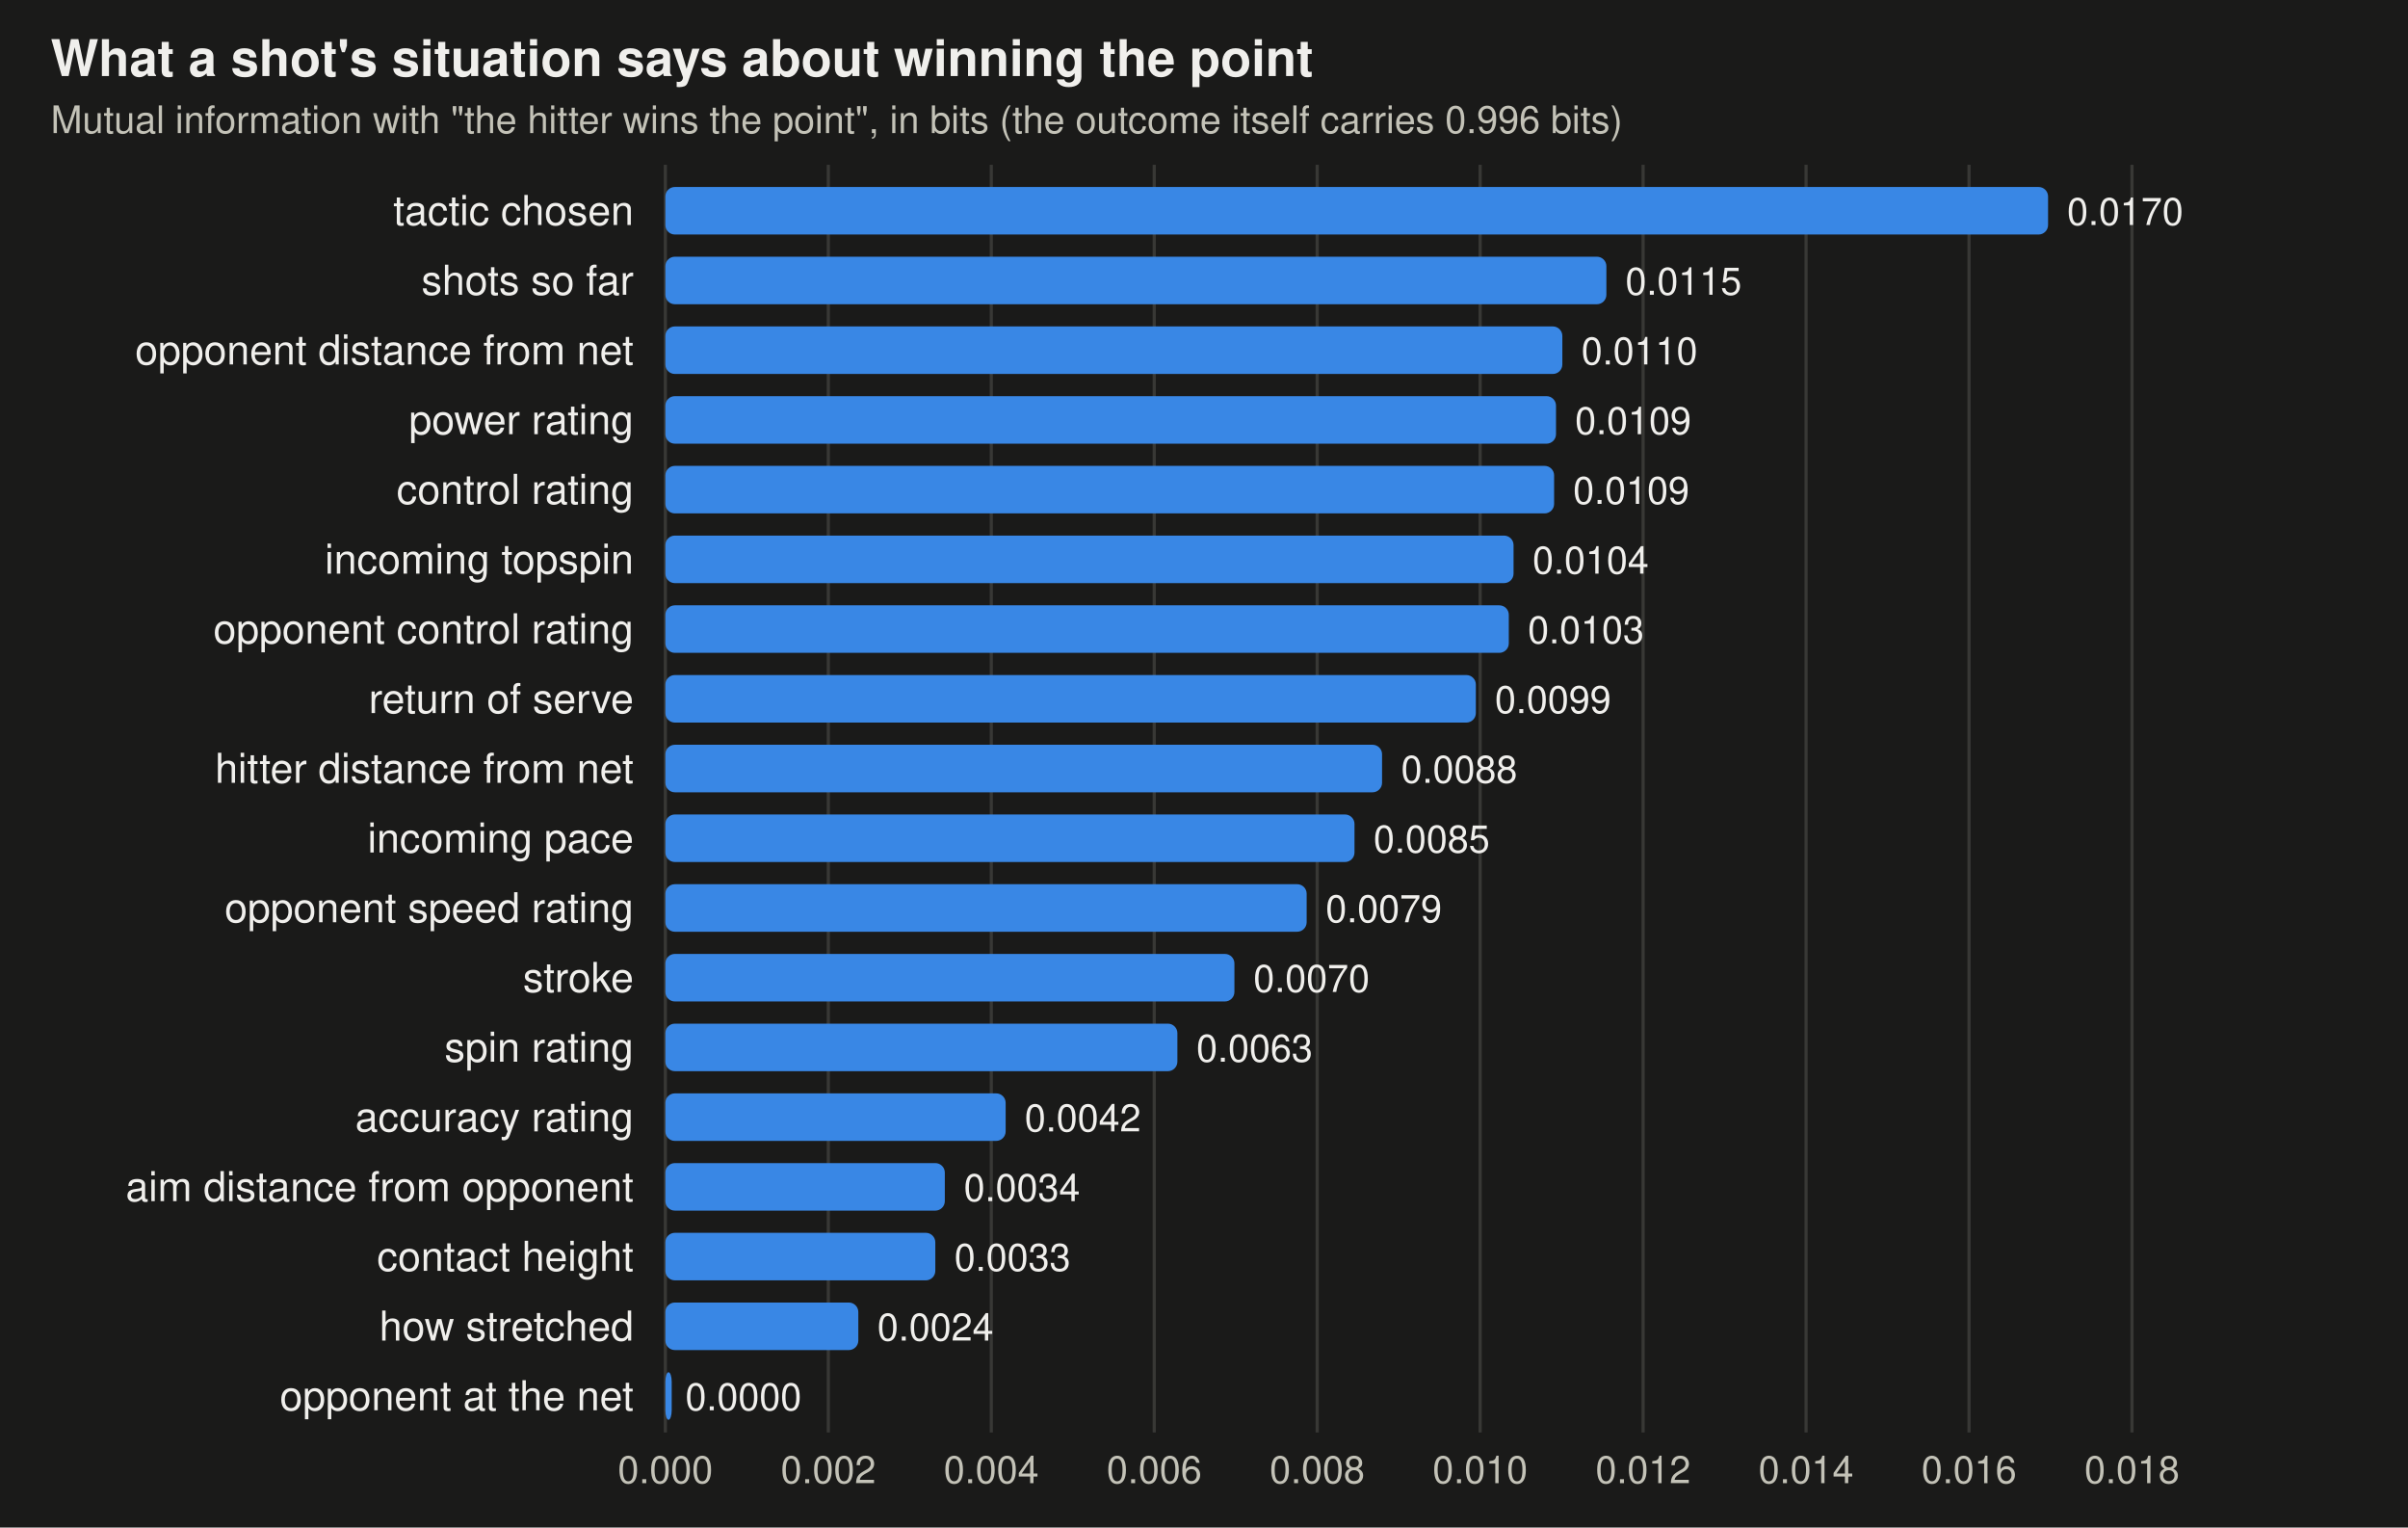
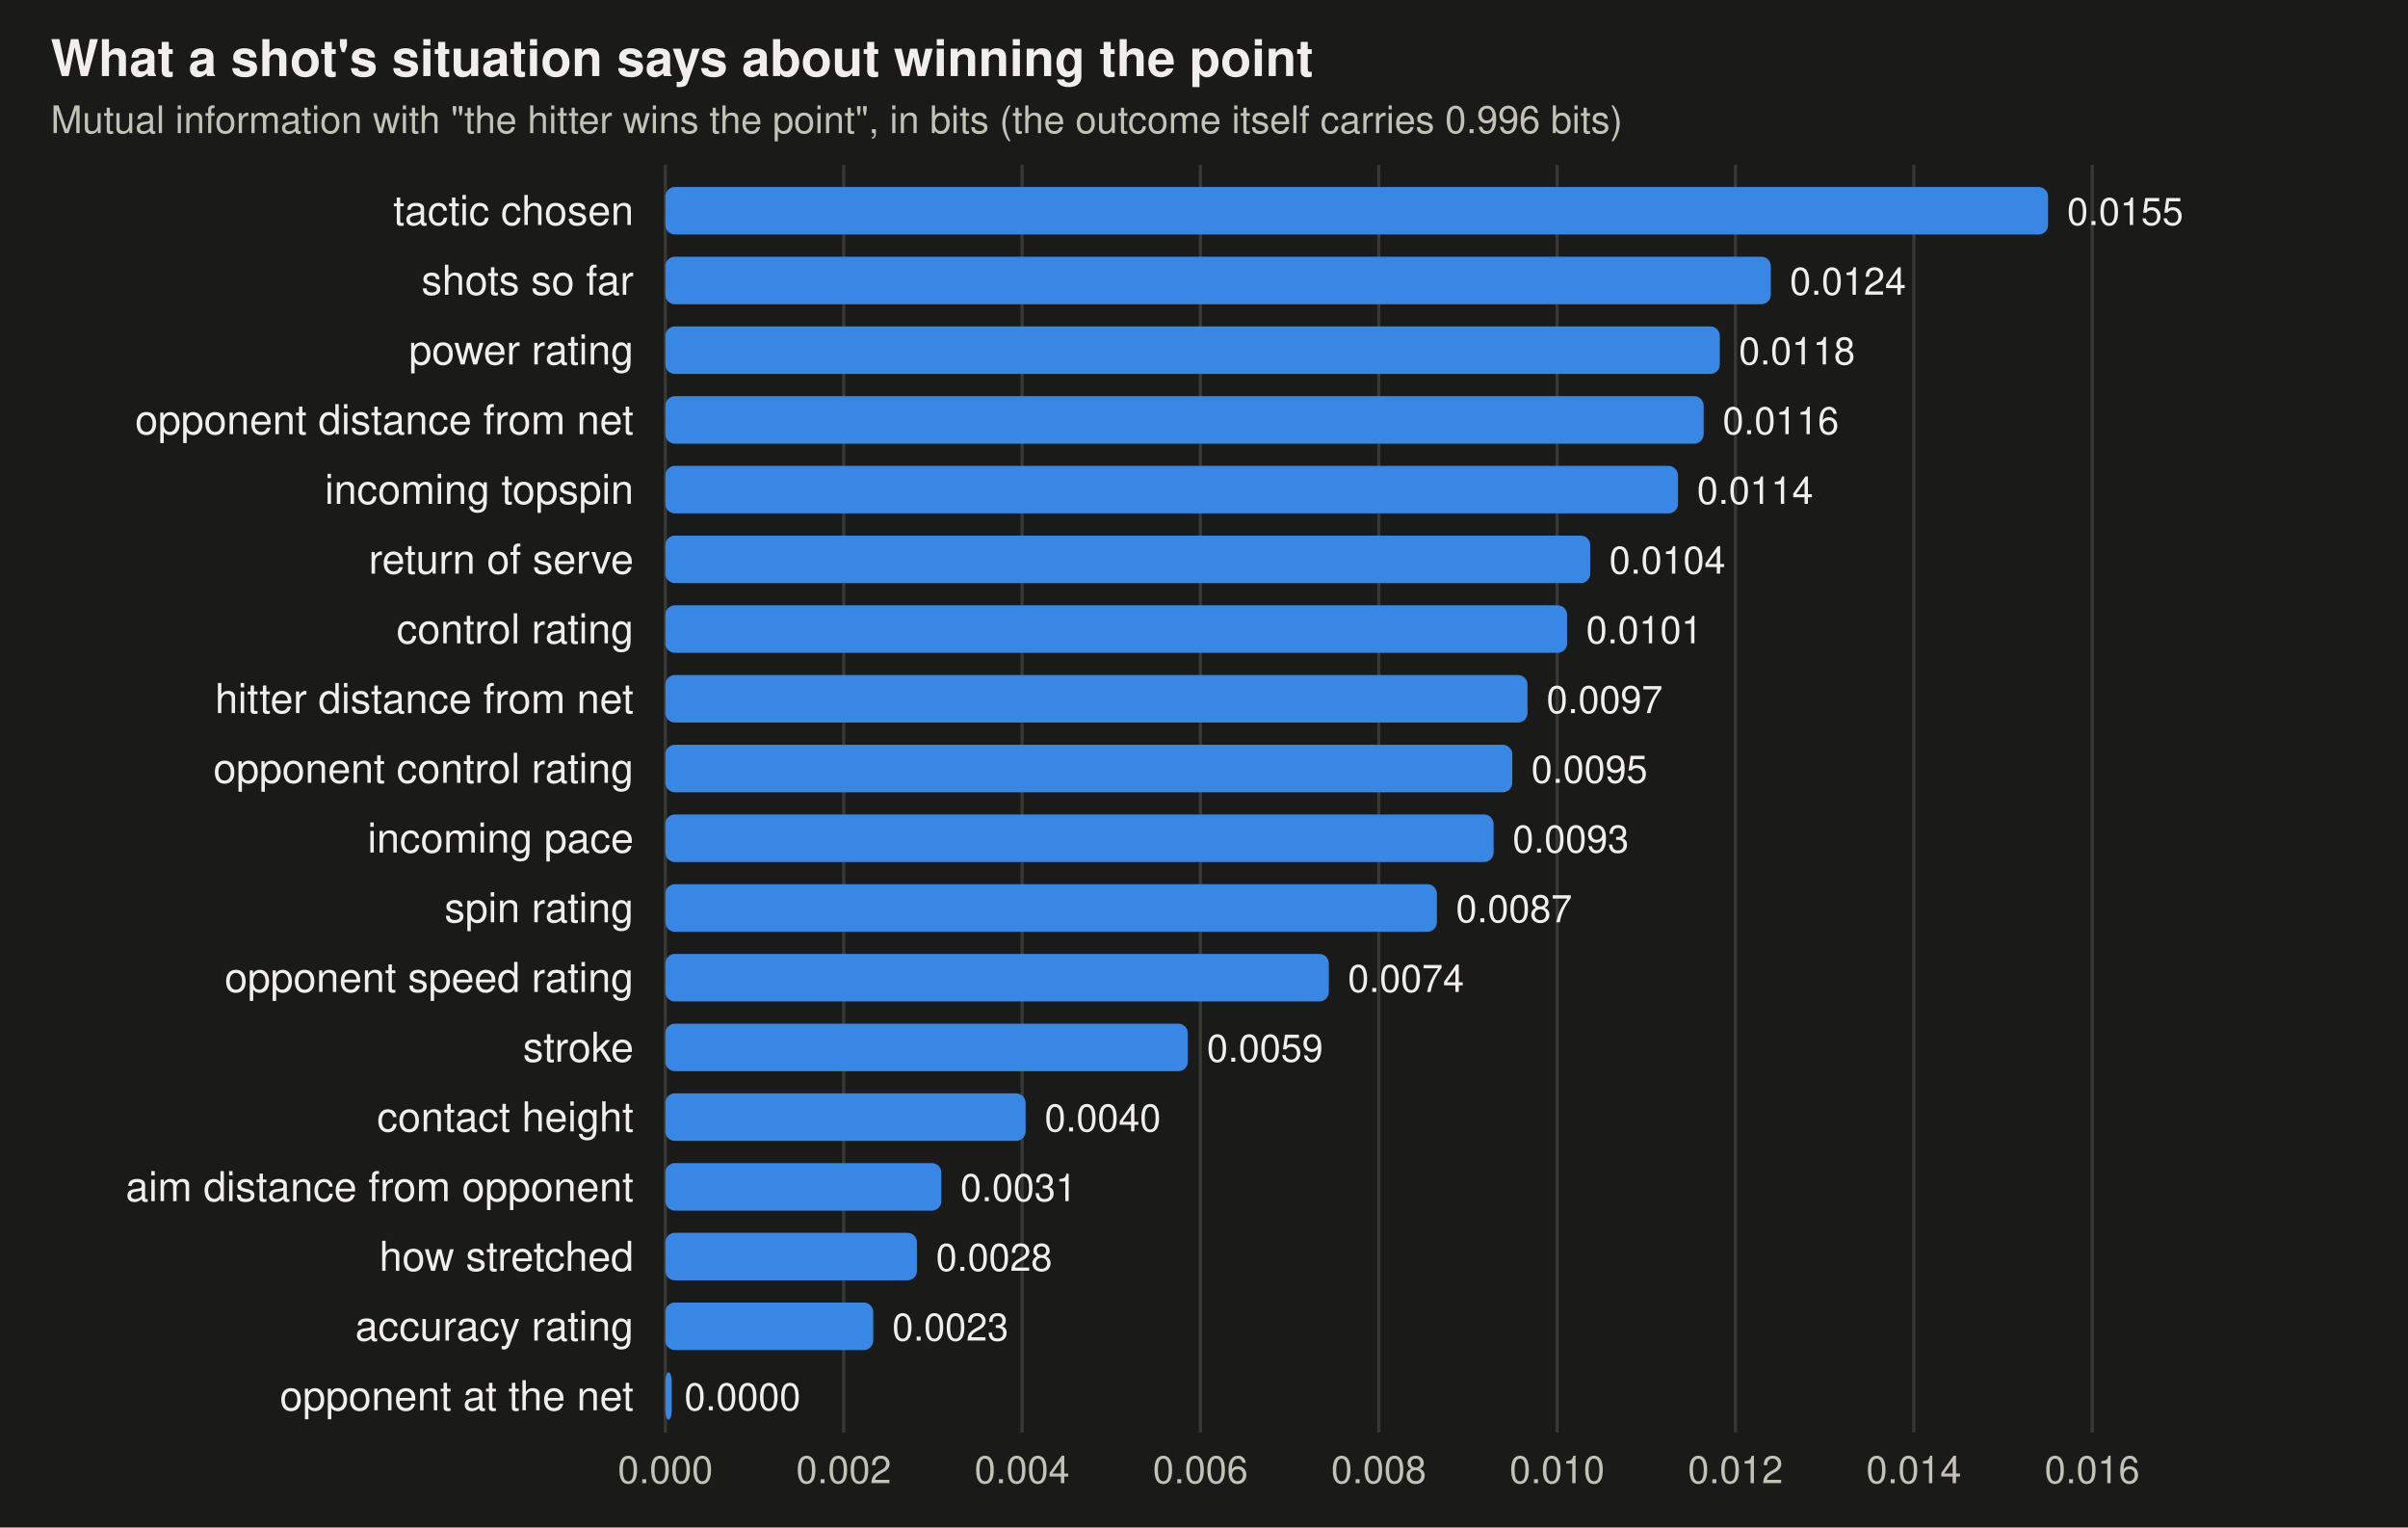
<svg xmlns="http://www.w3.org/2000/svg" viewBox="0 0 760 482" width="760" height="482" font-family="-apple-system,BlinkMacSystemFont,Segoe UI,Helvetica,Arial,sans-serif" role="img" aria-label="Mutual information between each feature and winning the point">
  <rect width="760" height="482" fill="#1a1a19" />
  <text x="16" y="24" font-size="16" font-weight="600" fill="#f0efec">What a shot's situation says about winning the point</text>
  <text x="16" y="42" font-size="12" fill="#c3c2b7">Mutual information with "the hitter wins the point", in bits (the outcome itself carries 0.996 bits)</text>
  <line x1="210" x2="210" y1="52" y2="452" stroke="#383835" />
  <text x="210" y="468" text-anchor="middle" font-size="12" fill="#c3c2b7">0.000</text>
-   <line x1="261.431" x2="261.431" y1="52" y2="452" stroke="#383835" />
-   <text x="261.431" y="468" text-anchor="middle" font-size="12" fill="#c3c2b7">0.002</text>
-   <line x1="312.863" x2="312.863" y1="52" y2="452" stroke="#383835" />
-   <text x="312.863" y="468" text-anchor="middle" font-size="12" fill="#c3c2b7">0.004</text>
-   <line x1="364.294" x2="364.294" y1="52" y2="452" stroke="#383835" />
-   <text x="364.294" y="468" text-anchor="middle" font-size="12" fill="#c3c2b7">0.006</text>
-   <line x1="415.726" x2="415.726" y1="52" y2="452" stroke="#383835" />
-   <text x="415.726" y="468" text-anchor="middle" font-size="12" fill="#c3c2b7">0.008</text>
-   <line x1="467.157" x2="467.157" y1="52" y2="452" stroke="#383835" />
-   <text x="467.157" y="468" text-anchor="middle" font-size="12" fill="#c3c2b7">0.010</text>
-   <line x1="518.589" x2="518.589" y1="52" y2="452" stroke="#383835" />
-   <text x="518.589" y="468" text-anchor="middle" font-size="12" fill="#c3c2b7">0.012</text>
-   <line x1="570.02" x2="570.02" y1="52" y2="452" stroke="#383835" />
-   <text x="570.02" y="468" text-anchor="middle" font-size="12" fill="#c3c2b7">0.014</text>
-   <line x1="621.452" x2="621.452" y1="52" y2="452" stroke="#383835" />
-   <text x="621.452" y="468" text-anchor="middle" font-size="12" fill="#c3c2b7">0.016</text>
-   <line x1="672.883" x2="672.883" y1="52" y2="452" stroke="#383835" />
-   <text x="672.883" y="468" text-anchor="middle" font-size="12" fill="#c3c2b7">0.018</text>
+   <line x1="266.29" x2="266.29" y1="52" y2="452" stroke="#383835" />
+   <text x="266.29" y="468" text-anchor="middle" font-size="12" fill="#c3c2b7">0.002</text>
+   <line x1="322.579" x2="322.579" y1="52" y2="452" stroke="#383835" />
+   <text x="322.579" y="468" text-anchor="middle" font-size="12" fill="#c3c2b7">0.004</text>
+   <line x1="378.869" x2="378.869" y1="52" y2="452" stroke="#383835" />
+   <text x="378.869" y="468" text-anchor="middle" font-size="12" fill="#c3c2b7">0.006</text>
+   <line x1="435.158" x2="435.158" y1="52" y2="452" stroke="#383835" />
+   <text x="435.158" y="468" text-anchor="middle" font-size="12" fill="#c3c2b7">0.008</text>
+   <line x1="491.448" x2="491.448" y1="52" y2="452" stroke="#383835" />
+   <text x="491.448" y="468" text-anchor="middle" font-size="12" fill="#c3c2b7">0.010</text>
+   <line x1="547.737" x2="547.737" y1="52" y2="452" stroke="#383835" />
+   <text x="547.737" y="468" text-anchor="middle" font-size="12" fill="#c3c2b7">0.012</text>
+   <line x1="604.027" x2="604.027" y1="52" y2="452" stroke="#383835" />
+   <text x="604.027" y="468" text-anchor="middle" font-size="12" fill="#c3c2b7">0.014</text>
+   <line x1="660.317" x2="660.317" y1="52" y2="452" stroke="#383835" />
+   <text x="660.317" y="468" text-anchor="middle" font-size="12" fill="#c3c2b7">0.016</text>
  <text x="200" y="71" text-anchor="end" font-size="13" fill="#f0efec">tactic chosen</text>
  <rect x="210" y="59" width="436.4" height="15" rx="3" fill="#3987e5" />
-   <text x="652.4" y="71" font-size="12" fill="#f0efec">0.0170</text>
+   <text x="652.4" y="71" font-size="12" fill="#f0efec">0.0155</text>
  <text x="200" y="93" text-anchor="end" font-size="13" fill="#f0efec">shots so far</text>
-   <rect x="210" y="81" width="297.0" height="15" rx="3" fill="#3987e5" />
-   <text x="513.0" y="93" font-size="12" fill="#f0efec">0.0115</text>
-   <text x="200" y="115" text-anchor="end" font-size="13" fill="#f0efec">opponent distance from net</text>
-   <rect x="210" y="103" width="283.1" height="15" rx="3" fill="#3987e5" />
-   <text x="499.1" y="115" font-size="12" fill="#f0efec">0.0110</text>
-   <text x="200" y="137" text-anchor="end" font-size="13" fill="#f0efec">power rating</text>
-   <rect x="210" y="125" width="281.1" height="15" rx="3" fill="#3987e5" />
-   <text x="497.1" y="137" font-size="12" fill="#f0efec">0.0109</text>
-   <text x="200" y="159" text-anchor="end" font-size="13" fill="#f0efec">control rating</text>
-   <rect x="210" y="147" width="280.5" height="15" rx="3" fill="#3987e5" />
-   <text x="496.5" y="159" font-size="12" fill="#f0efec">0.0109</text>
-   <text x="200" y="181" text-anchor="end" font-size="13" fill="#f0efec">incoming topspin</text>
-   <rect x="210" y="169" width="267.7" height="15" rx="3" fill="#3987e5" />
-   <text x="483.7" y="181" font-size="12" fill="#f0efec">0.0104</text>
-   <text x="200" y="203" text-anchor="end" font-size="13" fill="#f0efec">opponent control rating</text>
-   <rect x="210" y="191" width="266.2" height="15" rx="3" fill="#3987e5" />
-   <text x="482.2" y="203" font-size="12" fill="#f0efec">0.0103</text>
-   <text x="200" y="225" text-anchor="end" font-size="13" fill="#f0efec">return of serve</text>
-   <rect x="210" y="213" width="255.8" height="15" rx="3" fill="#3987e5" />
-   <text x="471.8" y="225" font-size="12" fill="#f0efec">0.0099</text>
-   <text x="200" y="247" text-anchor="end" font-size="13" fill="#f0efec">hitter distance from net</text>
-   <rect x="210" y="235" width="226.2" height="15" rx="3" fill="#3987e5" />
-   <text x="442.2" y="247" font-size="12" fill="#f0efec">0.0088</text>
+   <rect x="210" y="81" width="348.9" height="15" rx="3" fill="#3987e5" />
+   <text x="564.9" y="93" font-size="12" fill="#f0efec">0.0124</text>
+   <text x="200" y="115" text-anchor="end" font-size="13" fill="#f0efec">power rating</text>
+   <rect x="210" y="103" width="332.8" height="15" rx="3" fill="#3987e5" />
+   <text x="548.8" y="115" font-size="12" fill="#f0efec">0.0118</text>
+   <text x="200" y="137" text-anchor="end" font-size="13" fill="#f0efec">opponent distance from net</text>
+   <rect x="210" y="125" width="327.7" height="15" rx="3" fill="#3987e5" />
+   <text x="543.7" y="137" font-size="12" fill="#f0efec">0.0116</text>
+   <text x="200" y="159" text-anchor="end" font-size="13" fill="#f0efec">incoming topspin</text>
+   <rect x="210" y="147" width="319.6" height="15" rx="3" fill="#3987e5" />
+   <text x="535.6" y="159" font-size="12" fill="#f0efec">0.0114</text>
+   <text x="200" y="181" text-anchor="end" font-size="13" fill="#f0efec">return of serve</text>
+   <rect x="210" y="169" width="291.9" height="15" rx="3" fill="#3987e5" />
+   <text x="507.9" y="181" font-size="12" fill="#f0efec">0.0104</text>
+   <text x="200" y="203" text-anchor="end" font-size="13" fill="#f0efec">control rating</text>
+   <rect x="210" y="191" width="284.6" height="15" rx="3" fill="#3987e5" />
+   <text x="500.6" y="203" font-size="12" fill="#f0efec">0.0101</text>
+   <text x="200" y="225" text-anchor="end" font-size="13" fill="#f0efec">hitter distance from net</text>
+   <rect x="210" y="213" width="272.1" height="15" rx="3" fill="#3987e5" />
+   <text x="488.1" y="225" font-size="12" fill="#f0efec">0.0097</text>
+   <text x="200" y="247" text-anchor="end" font-size="13" fill="#f0efec">opponent control rating</text>
+   <rect x="210" y="235" width="267.3" height="15" rx="3" fill="#3987e5" />
+   <text x="483.3" y="247" font-size="12" fill="#f0efec">0.0095</text>
  <text x="200" y="269" text-anchor="end" font-size="13" fill="#f0efec">incoming pace</text>
-   <rect x="210" y="257" width="217.5" height="15" rx="3" fill="#3987e5" />
-   <text x="433.5" y="269" font-size="12" fill="#f0efec">0.0085</text>
-   <text x="200" y="291" text-anchor="end" font-size="13" fill="#f0efec">opponent speed rating</text>
-   <rect x="210" y="279" width="202.4" height="15" rx="3" fill="#3987e5" />
-   <text x="418.4" y="291" font-size="12" fill="#f0efec">0.0079</text>
-   <text x="200" y="313" text-anchor="end" font-size="13" fill="#f0efec">stroke</text>
-   <rect x="210" y="301" width="179.6" height="15" rx="3" fill="#3987e5" />
-   <text x="395.6" y="313" font-size="12" fill="#f0efec">0.0070</text>
-   <text x="200" y="335" text-anchor="end" font-size="13" fill="#f0efec">spin rating</text>
-   <rect x="210" y="323" width="161.6" height="15" rx="3" fill="#3987e5" />
-   <text x="377.6" y="335" font-size="12" fill="#f0efec">0.0063</text>
-   <text x="200" y="357" text-anchor="end" font-size="13" fill="#f0efec">accuracy rating</text>
-   <rect x="210" y="345" width="107.4" height="15" rx="3" fill="#3987e5" />
-   <text x="323.4" y="357" font-size="12" fill="#f0efec">0.0042</text>
+   <rect x="210" y="257" width="261.4" height="15" rx="3" fill="#3987e5" />
+   <text x="477.4" y="269" font-size="12" fill="#f0efec">0.0093</text>
+   <text x="200" y="291" text-anchor="end" font-size="13" fill="#f0efec">spin rating</text>
+   <rect x="210" y="279" width="243.5" height="15" rx="3" fill="#3987e5" />
+   <text x="459.5" y="291" font-size="12" fill="#f0efec">0.0087</text>
+   <text x="200" y="313" text-anchor="end" font-size="13" fill="#f0efec">opponent speed rating</text>
+   <rect x="210" y="301" width="209.4" height="15" rx="3" fill="#3987e5" />
+   <text x="425.4" y="313" font-size="12" fill="#f0efec">0.0074</text>
+   <text x="200" y="335" text-anchor="end" font-size="13" fill="#f0efec">stroke</text>
+   <rect x="210" y="323" width="164.9" height="15" rx="3" fill="#3987e5" />
+   <text x="380.9" y="335" font-size="12" fill="#f0efec">0.0059</text>
+   <text x="200" y="357" text-anchor="end" font-size="13" fill="#f0efec">contact height</text>
+   <rect x="210" y="345" width="113.7" height="15" rx="3" fill="#3987e5" />
+   <text x="329.7" y="357" font-size="12" fill="#f0efec">0.0040</text>
  <text x="200" y="379" text-anchor="end" font-size="13" fill="#f0efec">aim distance from opponent</text>
-   <rect x="210" y="367" width="88.2" height="15" rx="3" fill="#3987e5" />
-   <text x="304.2" y="379" font-size="12" fill="#f0efec">0.0034</text>
-   <text x="200" y="401" text-anchor="end" font-size="13" fill="#f0efec">contact height</text>
-   <rect x="210" y="389" width="85.2" height="15" rx="3" fill="#3987e5" />
-   <text x="301.2" y="401" font-size="12" fill="#f0efec">0.0033</text>
-   <text x="200" y="423" text-anchor="end" font-size="13" fill="#f0efec">how stretched</text>
-   <rect x="210" y="411" width="60.9" height="15" rx="3" fill="#3987e5" />
-   <text x="276.9" y="423" font-size="12" fill="#f0efec">0.0024</text>
+   <rect x="210" y="367" width="87.1" height="15" rx="3" fill="#3987e5" />
+   <text x="303.1" y="379" font-size="12" fill="#f0efec">0.0031</text>
+   <text x="200" y="401" text-anchor="end" font-size="13" fill="#f0efec">how stretched</text>
+   <rect x="210" y="389" width="79.4" height="15" rx="3" fill="#3987e5" />
+   <text x="295.4" y="401" font-size="12" fill="#f0efec">0.0028</text>
+   <text x="200" y="423" text-anchor="end" font-size="13" fill="#f0efec">accuracy rating</text>
+   <rect x="210" y="411" width="65.6" height="15" rx="3" fill="#3987e5" />
+   <text x="281.6" y="423" font-size="12" fill="#f0efec">0.0023</text>
  <text x="200" y="445" text-anchor="end" font-size="13" fill="#f0efec">opponent at the net</text>
  <rect x="210" y="433" width="2.0" height="15" rx="3" fill="#3987e5" />
-   <text x="216.3" y="445" font-size="12" fill="#f0efec">0.0000</text>
+   <text x="216.0" y="445" font-size="12" fill="#f0efec">0.0000</text>
</svg>
